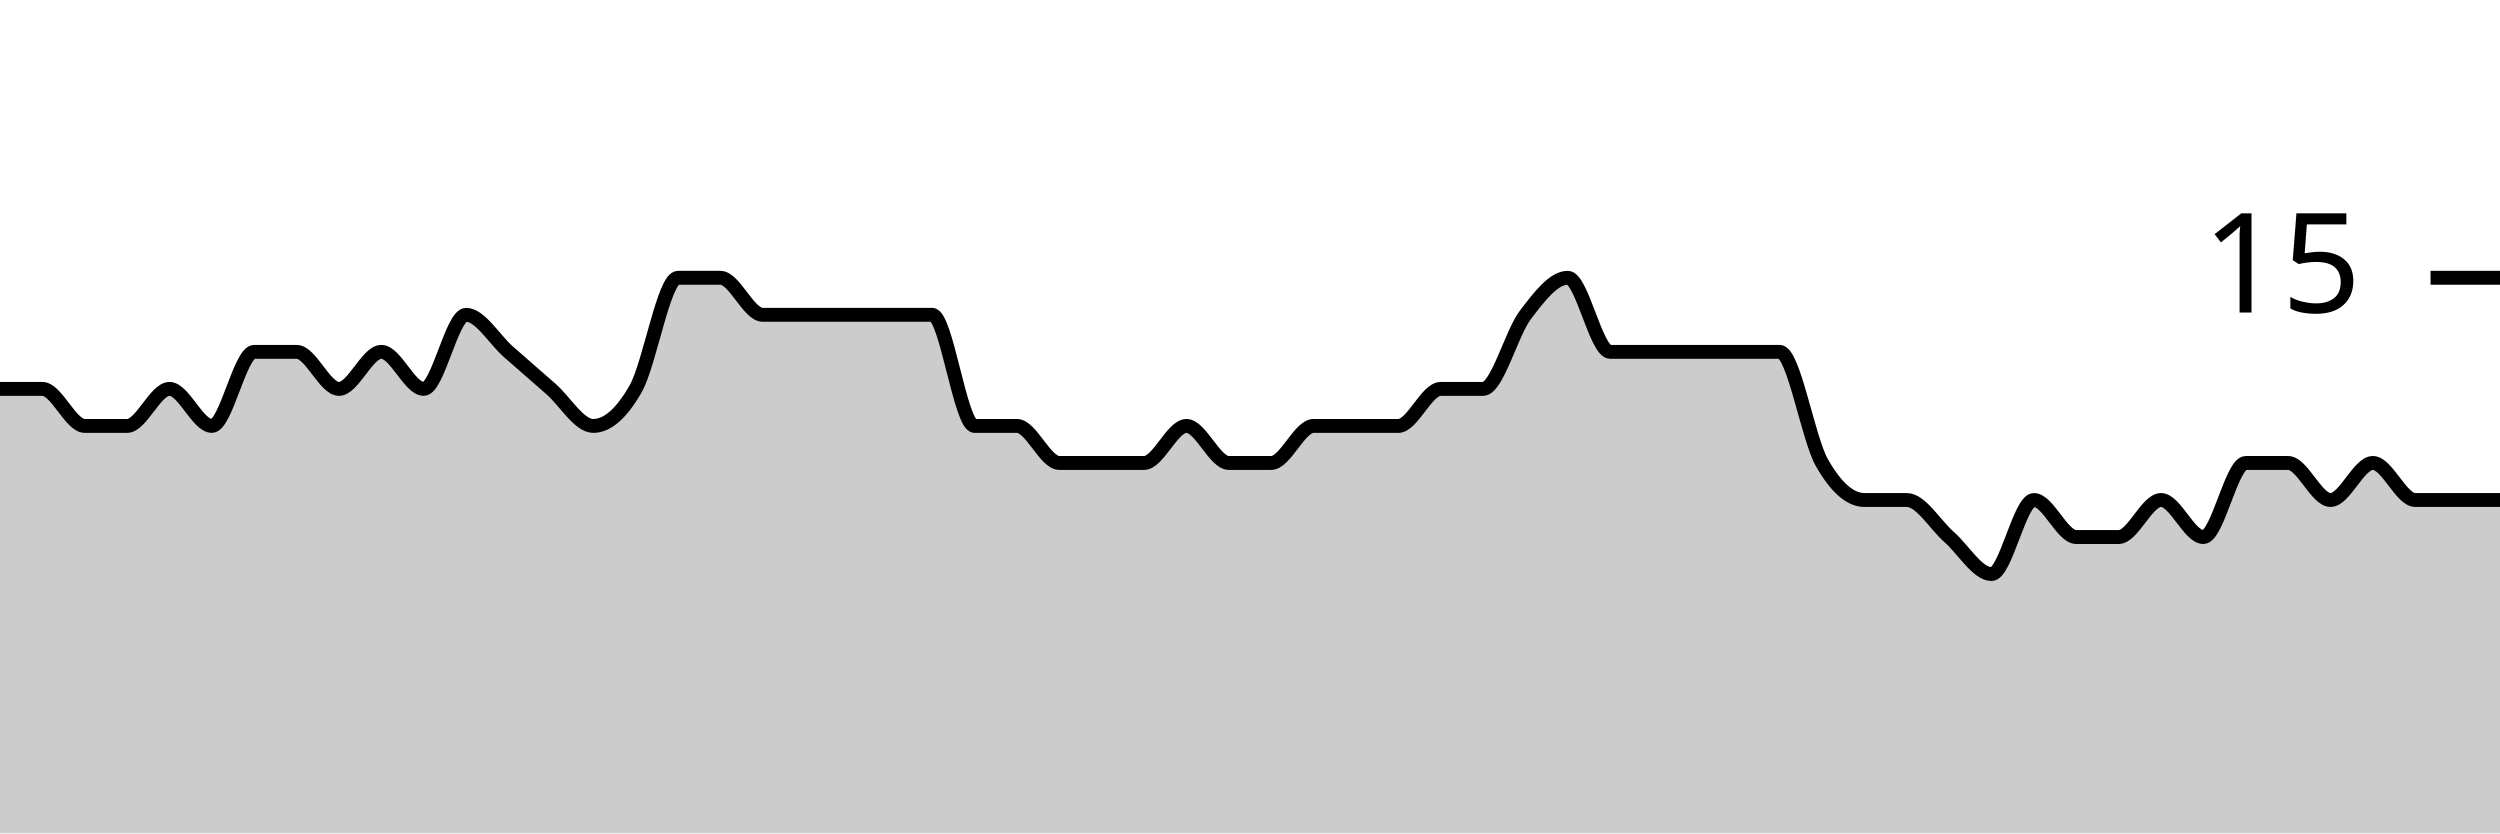
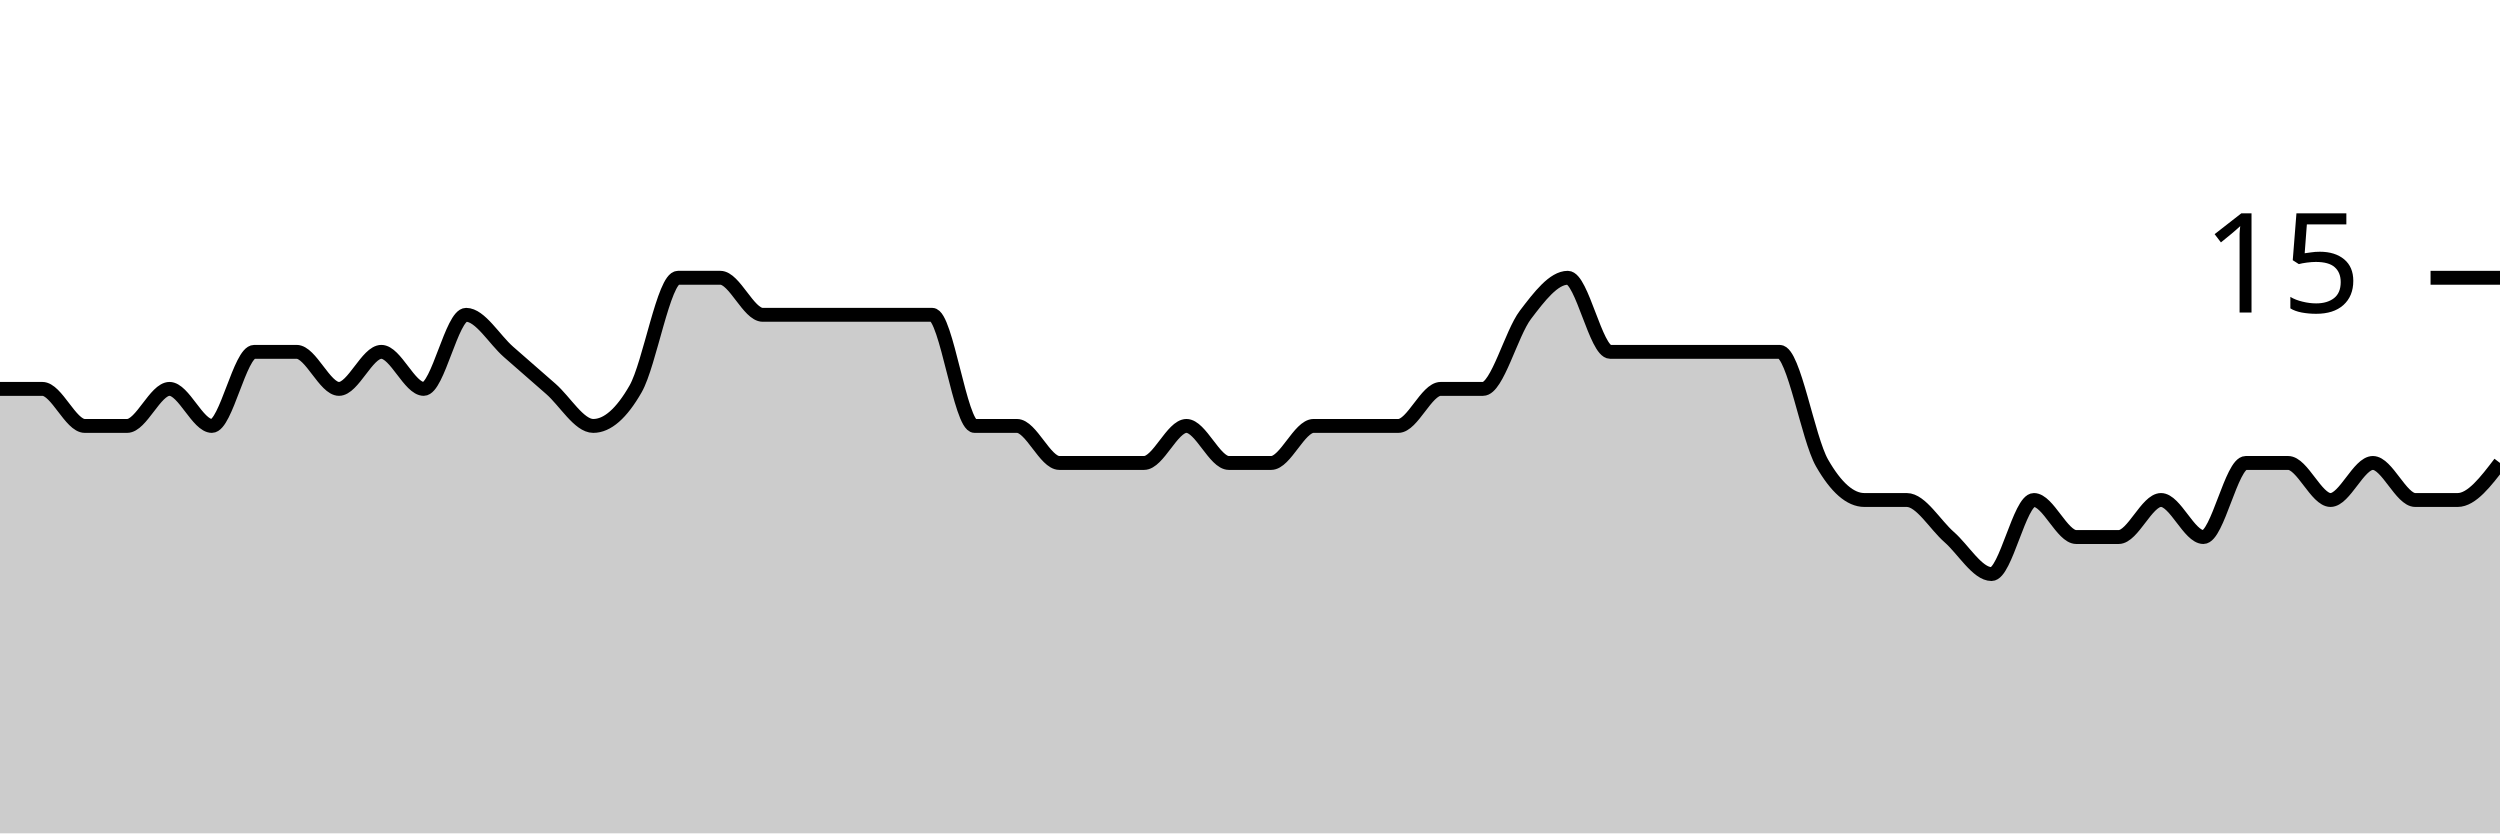
<svg xmlns="http://www.w3.org/2000/svg" viewBox="0 0 180 60">
  <g transform="translate(0,20)">
-     <path class="area" fill="rgba(0, 0, 0, 0.2)" d="M0,8C1.017,8,2.034,8,3.051,8C4.068,8,5.085,10.667,6.102,10.667C7.119,10.667,8.136,10.667,9.153,10.667C10.169,10.667,11.186,8,12.203,8C13.22,8,14.237,10.667,15.254,10.667C16.271,10.667,17.288,5.333,18.305,5.333C19.322,5.333,20.339,5.333,21.356,5.333C22.373,5.333,23.39,8,24.407,8C25.424,8,26.441,5.333,27.458,5.333C28.475,5.333,29.492,8,30.508,8C31.525,8,32.542,2.667,33.559,2.667C34.576,2.667,35.593,4.444,36.61,5.333C37.627,6.222,38.644,7.111,39.661,8C40.678,8.889,41.695,10.667,42.712,10.667C43.729,10.667,44.746,9.778,45.763,8C46.78,6.222,47.797,0,48.814,0C49.831,0,50.847,0,51.864,0C52.881,0,53.898,2.667,54.915,2.667C55.932,2.667,56.949,2.667,57.966,2.667C58.983,2.667,60,2.667,61.017,2.667C62.034,2.667,63.051,2.667,64.068,2.667C65.085,2.667,66.102,2.667,67.119,2.667C68.136,2.667,69.153,10.667,70.169,10.667C71.186,10.667,72.203,10.667,73.22,10.667C74.237,10.667,75.254,13.333,76.271,13.333C77.288,13.333,78.305,13.333,79.322,13.333C80.339,13.333,81.356,13.333,82.373,13.333C83.39,13.333,84.407,10.667,85.424,10.667C86.441,10.667,87.458,13.333,88.475,13.333C89.492,13.333,90.508,13.333,91.525,13.333C92.542,13.333,93.559,10.667,94.576,10.667C95.593,10.667,96.61,10.667,97.627,10.667C98.644,10.667,99.661,10.667,100.678,10.667C101.695,10.667,102.712,8,103.729,8C104.746,8,105.763,8,106.78,8C107.797,8,108.814,4,109.831,2.667C110.847,1.333,111.864,0,112.881,0C113.898,0,114.915,5.333,115.932,5.333C116.949,5.333,117.966,5.333,118.983,5.333C120,5.333,121.017,5.333,122.034,5.333C123.051,5.333,124.068,5.333,125.085,5.333C126.102,5.333,127.119,5.333,128.136,5.333C129.153,5.333,130.169,11.556,131.186,13.333C132.203,15.111,133.22,16,134.237,16C135.254,16,136.271,16,137.288,16C138.305,16,139.322,17.778,140.339,18.667C141.356,19.556,142.373,21.333,143.39,21.333C144.407,21.333,145.424,16,146.441,16C147.458,16,148.475,18.667,149.492,18.667C150.508,18.667,151.525,18.667,152.542,18.667C153.559,18.667,154.576,16,155.593,16C156.61,16,157.627,18.667,158.644,18.667C159.661,18.667,160.678,13.333,161.695,13.333C162.712,13.333,163.729,13.333,164.746,13.333C165.763,13.333,166.78,16,167.797,16C168.814,16,169.831,13.333,170.847,13.333C171.864,13.333,172.881,16,173.898,16C174.915,16,175.932,16,176.949,16C177.966,16,178.983,16,180,16L180,40C178.983,40,177.966,40,176.949,40C175.932,40,174.915,40,173.898,40C172.881,40,171.864,40,170.847,40C169.831,40,168.814,40,167.797,40C166.78,40,165.763,40,164.746,40C163.729,40,162.712,40,161.695,40C160.678,40,159.661,40,158.644,40C157.627,40,156.61,40,155.593,40C154.576,40,153.559,40,152.542,40C151.525,40,150.508,40,149.492,40C148.475,40,147.458,40,146.441,40C145.424,40,144.407,40,143.39,40C142.373,40,141.356,40,140.339,40C139.322,40,138.305,40,137.288,40C136.271,40,135.254,40,134.237,40C133.22,40,132.203,40,131.186,40C130.169,40,129.153,40,128.136,40C127.119,40,126.102,40,125.085,40C124.068,40,123.051,40,122.034,40C121.017,40,120,40,118.983,40C117.966,40,116.949,40,115.932,40C114.915,40,113.898,40,112.881,40C111.864,40,110.847,40,109.831,40C108.814,40,107.797,40,106.78,40C105.763,40,104.746,40,103.729,40C102.712,40,101.695,40,100.678,40C99.661,40,98.644,40,97.627,40C96.61,40,95.593,40,94.576,40C93.559,40,92.542,40,91.525,40C90.508,40,89.492,40,88.475,40C87.458,40,86.441,40,85.424,40C84.407,40,83.39,40,82.373,40C81.356,40,80.339,40,79.322,40C78.305,40,77.288,40,76.271,40C75.254,40,74.237,40,73.22,40C72.203,40,71.186,40,70.169,40C69.153,40,68.136,40,67.119,40C66.102,40,65.085,40,64.068,40C63.051,40,62.034,40,61.017,40C60,40,58.983,40,57.966,40C56.949,40,55.932,40,54.915,40C53.898,40,52.881,40,51.864,40C50.847,40,49.831,40,48.814,40C47.797,40,46.78,40,45.763,40C44.746,40,43.729,40,42.712,40C41.695,40,40.678,40,39.661,40C38.644,40,37.627,40,36.61,40C35.593,40,34.576,40,33.559,40C32.542,40,31.525,40,30.508,40C29.492,40,28.475,40,27.458,40C26.441,40,25.424,40,24.407,40C23.39,40,22.373,40,21.356,40C20.339,40,19.322,40,18.305,40C17.288,40,16.271,40,15.254,40C14.237,40,13.22,40,12.203,40C11.186,40,10.169,40,9.153,40C8.136,40,7.119,40,6.102,40C5.085,40,4.068,40,3.051,40C2.034,40,1.017,40,0,40Z" />
-     <path class="line" stroke="black" fill="none" d="M0,8C1.017,8,2.034,8,3.051,8C4.068,8,5.085,10.667,6.102,10.667C7.119,10.667,8.136,10.667,9.153,10.667C10.169,10.667,11.186,8,12.203,8C13.22,8,14.237,10.667,15.254,10.667C16.271,10.667,17.288,5.333,18.305,5.333C19.322,5.333,20.339,5.333,21.356,5.333C22.373,5.333,23.39,8,24.407,8C25.424,8,26.441,5.333,27.458,5.333C28.475,5.333,29.492,8,30.508,8C31.525,8,32.542,2.667,33.559,2.667C34.576,2.667,35.593,4.444,36.61,5.333C37.627,6.222,38.644,7.111,39.661,8C40.678,8.889,41.695,10.667,42.712,10.667C43.729,10.667,44.746,9.778,45.763,8C46.78,6.222,47.797,0,48.814,0C49.831,0,50.847,0,51.864,0C52.881,0,53.898,2.667,54.915,2.667C55.932,2.667,56.949,2.667,57.966,2.667C58.983,2.667,60,2.667,61.017,2.667C62.034,2.667,63.051,2.667,64.068,2.667C65.085,2.667,66.102,2.667,67.119,2.667C68.136,2.667,69.153,10.667,70.169,10.667C71.186,10.667,72.203,10.667,73.22,10.667C74.237,10.667,75.254,13.333,76.271,13.333C77.288,13.333,78.305,13.333,79.322,13.333C80.339,13.333,81.356,13.333,82.373,13.333C83.39,13.333,84.407,10.667,85.424,10.667C86.441,10.667,87.458,13.333,88.475,13.333C89.492,13.333,90.508,13.333,91.525,13.333C92.542,13.333,93.559,10.667,94.576,10.667C95.593,10.667,96.61,10.667,97.627,10.667C98.644,10.667,99.661,10.667,100.678,10.667C101.695,10.667,102.712,8,103.729,8C104.746,8,105.763,8,106.78,8C107.797,8,108.814,4,109.831,2.667C110.847,1.333,111.864,0,112.881,0C113.898,0,114.915,5.333,115.932,5.333C116.949,5.333,117.966,5.333,118.983,5.333C120,5.333,121.017,5.333,122.034,5.333C123.051,5.333,124.068,5.333,125.085,5.333C126.102,5.333,127.119,5.333,128.136,5.333C129.153,5.333,130.169,11.556,131.186,13.333C132.203,15.111,133.22,16,134.237,16C135.254,16,136.271,16,137.288,16C138.305,16,139.322,17.778,140.339,18.667C141.356,19.556,142.373,21.333,143.39,21.333C144.407,21.333,145.424,16,146.441,16C147.458,16,148.475,18.667,149.492,18.667C150.508,18.667,151.525,18.667,152.542,18.667C153.559,18.667,154.576,16,155.593,16C156.61,16,157.627,18.667,158.644,18.667C159.661,18.667,160.678,13.333,161.695,13.333C162.712,13.333,163.729,13.333,164.746,13.333C165.763,13.333,166.78,16,167.797,16C168.814,16,169.831,13.333,170.847,13.333C171.864,13.333,172.881,16,173.898,16C174.915,16,175.932,16,176.949,16C177.966,16,178.983,16,180,16" />
+     <path class="area" fill="rgba(0, 0, 0, 0.2)" d="M0,8C1.017,8,2.034,8,3.051,8C4.068,8,5.085,10.667,6.102,10.667C7.119,10.667,8.136,10.667,9.153,10.667C10.169,10.667,11.186,8,12.203,8C13.22,8,14.237,10.667,15.254,10.667C16.271,10.667,17.288,5.333,18.305,5.333C19.322,5.333,20.339,5.333,21.356,5.333C22.373,5.333,23.39,8,24.407,8C25.424,8,26.441,5.333,27.458,5.333C28.475,5.333,29.492,8,30.508,8C31.525,8,32.542,2.667,33.559,2.667C34.576,2.667,35.593,4.444,36.61,5.333C37.627,6.222,38.644,7.111,39.661,8C40.678,8.889,41.695,10.667,42.712,10.667C43.729,10.667,44.746,9.778,45.763,8C46.78,6.222,47.797,0,48.814,0C49.831,0,50.847,0,51.864,0C52.881,0,53.898,2.667,54.915,2.667C55.932,2.667,56.949,2.667,57.966,2.667C58.983,2.667,60,2.667,61.017,2.667C62.034,2.667,63.051,2.667,64.068,2.667C65.085,2.667,66.102,2.667,67.119,2.667C68.136,2.667,69.153,10.667,70.169,10.667C71.186,10.667,72.203,10.667,73.22,10.667C74.237,10.667,75.254,13.333,76.271,13.333C77.288,13.333,78.305,13.333,79.322,13.333C80.339,13.333,81.356,13.333,82.373,13.333C83.39,13.333,84.407,10.667,85.424,10.667C86.441,10.667,87.458,13.333,88.475,13.333C89.492,13.333,90.508,13.333,91.525,13.333C92.542,13.333,93.559,10.667,94.576,10.667C95.593,10.667,96.61,10.667,97.627,10.667C98.644,10.667,99.661,10.667,100.678,10.667C101.695,10.667,102.712,8,103.729,8C104.746,8,105.763,8,106.78,8C107.797,8,108.814,4,109.831,2.667C110.847,1.333,111.864,0,112.881,0C113.898,0,114.915,5.333,115.932,5.333C116.949,5.333,117.966,5.333,118.983,5.333C120,5.333,121.017,5.333,122.034,5.333C123.051,5.333,124.068,5.333,125.085,5.333C126.102,5.333,127.119,5.333,128.136,5.333C129.153,5.333,130.169,11.556,131.186,13.333C132.203,15.111,133.22,16,134.237,16C135.254,16,136.271,16,137.288,16C138.305,16,139.322,17.778,140.339,18.667C141.356,19.556,142.373,21.333,143.39,21.333C144.407,21.333,145.424,16,146.441,16C147.458,16,148.475,18.667,149.492,18.667C150.508,18.667,151.525,18.667,152.542,18.667C153.559,18.667,154.576,16,155.593,16C156.61,16,157.627,18.667,158.644,18.667C159.661,18.667,160.678,13.333,161.695,13.333C162.712,13.333,163.729,13.333,164.746,13.333C165.763,13.333,166.78,16,167.797,16C168.814,16,169.831,13.333,170.847,13.333C171.864,13.333,172.881,16,173.898,16C174.915,16,175.932,16,176.949,16C177.966,16,178.983,14.667,180,13.333L180,40C178.983,40,177.966,40,176.949,40C175.932,40,174.915,40,173.898,40C172.881,40,171.864,40,170.847,40C169.831,40,168.814,40,167.797,40C166.78,40,165.763,40,164.746,40C163.729,40,162.712,40,161.695,40C160.678,40,159.661,40,158.644,40C157.627,40,156.61,40,155.593,40C154.576,40,153.559,40,152.542,40C151.525,40,150.508,40,149.492,40C148.475,40,147.458,40,146.441,40C145.424,40,144.407,40,143.39,40C142.373,40,141.356,40,140.339,40C139.322,40,138.305,40,137.288,40C136.271,40,135.254,40,134.237,40C133.22,40,132.203,40,131.186,40C130.169,40,129.153,40,128.136,40C127.119,40,126.102,40,125.085,40C124.068,40,123.051,40,122.034,40C121.017,40,120,40,118.983,40C117.966,40,116.949,40,115.932,40C114.915,40,113.898,40,112.881,40C111.864,40,110.847,40,109.831,40C108.814,40,107.797,40,106.78,40C105.763,40,104.746,40,103.729,40C102.712,40,101.695,40,100.678,40C99.661,40,98.644,40,97.627,40C96.61,40,95.593,40,94.576,40C93.559,40,92.542,40,91.525,40C90.508,40,89.492,40,88.475,40C87.458,40,86.441,40,85.424,40C84.407,40,83.39,40,82.373,40C81.356,40,80.339,40,79.322,40C78.305,40,77.288,40,76.271,40C75.254,40,74.237,40,73.22,40C72.203,40,71.186,40,70.169,40C69.153,40,68.136,40,67.119,40C66.102,40,65.085,40,64.068,40C63.051,40,62.034,40,61.017,40C60,40,58.983,40,57.966,40C56.949,40,55.932,40,54.915,40C53.898,40,52.881,40,51.864,40C50.847,40,49.831,40,48.814,40C47.797,40,46.78,40,45.763,40C44.746,40,43.729,40,42.712,40C41.695,40,40.678,40,39.661,40C38.644,40,37.627,40,36.61,40C35.593,40,34.576,40,33.559,40C32.542,40,31.525,40,30.508,40C29.492,40,28.475,40,27.458,40C26.441,40,25.424,40,24.407,40C23.39,40,22.373,40,21.356,40C20.339,40,19.322,40,18.305,40C17.288,40,16.271,40,15.254,40C14.237,40,13.22,40,12.203,40C11.186,40,10.169,40,9.153,40C8.136,40,7.119,40,6.102,40C5.085,40,4.068,40,3.051,40C2.034,40,1.017,40,0,40Z" />
+     <path class="line" stroke="black" fill="none" d="M0,8C1.017,8,2.034,8,3.051,8C4.068,8,5.085,10.667,6.102,10.667C7.119,10.667,8.136,10.667,9.153,10.667C10.169,10.667,11.186,8,12.203,8C13.22,8,14.237,10.667,15.254,10.667C16.271,10.667,17.288,5.333,18.305,5.333C19.322,5.333,20.339,5.333,21.356,5.333C22.373,5.333,23.39,8,24.407,8C25.424,8,26.441,5.333,27.458,5.333C28.475,5.333,29.492,8,30.508,8C31.525,8,32.542,2.667,33.559,2.667C34.576,2.667,35.593,4.444,36.61,5.333C37.627,6.222,38.644,7.111,39.661,8C40.678,8.889,41.695,10.667,42.712,10.667C43.729,10.667,44.746,9.778,45.763,8C46.78,6.222,47.797,0,48.814,0C49.831,0,50.847,0,51.864,0C52.881,0,53.898,2.667,54.915,2.667C55.932,2.667,56.949,2.667,57.966,2.667C58.983,2.667,60,2.667,61.017,2.667C62.034,2.667,63.051,2.667,64.068,2.667C65.085,2.667,66.102,2.667,67.119,2.667C68.136,2.667,69.153,10.667,70.169,10.667C71.186,10.667,72.203,10.667,73.22,10.667C74.237,10.667,75.254,13.333,76.271,13.333C77.288,13.333,78.305,13.333,79.322,13.333C80.339,13.333,81.356,13.333,82.373,13.333C83.39,13.333,84.407,10.667,85.424,10.667C86.441,10.667,87.458,13.333,88.475,13.333C89.492,13.333,90.508,13.333,91.525,13.333C92.542,13.333,93.559,10.667,94.576,10.667C95.593,10.667,96.61,10.667,97.627,10.667C98.644,10.667,99.661,10.667,100.678,10.667C101.695,10.667,102.712,8,103.729,8C104.746,8,105.763,8,106.78,8C107.797,8,108.814,4,109.831,2.667C110.847,1.333,111.864,0,112.881,0C113.898,0,114.915,5.333,115.932,5.333C116.949,5.333,117.966,5.333,118.983,5.333C120,5.333,121.017,5.333,122.034,5.333C123.051,5.333,124.068,5.333,125.085,5.333C126.102,5.333,127.119,5.333,128.136,5.333C129.153,5.333,130.169,11.556,131.186,13.333C132.203,15.111,133.22,16,134.237,16C135.254,16,136.271,16,137.288,16C138.305,16,139.322,17.778,140.339,18.667C141.356,19.556,142.373,21.333,143.39,21.333C144.407,21.333,145.424,16,146.441,16C147.458,16,148.475,18.667,149.492,18.667C150.508,18.667,151.525,18.667,152.542,18.667C153.559,18.667,154.576,16,155.593,16C156.61,16,157.627,18.667,158.644,18.667C159.661,18.667,160.678,13.333,161.695,13.333C162.712,13.333,163.729,13.333,164.746,13.333C165.763,13.333,166.78,16,167.797,16C168.814,16,169.831,13.333,170.847,13.333C171.864,13.333,172.881,16,173.898,16C174.915,16,175.932,16,176.949,16C177.966,16,178.983,14.667,180,13.333" />
    <path class="axis-ceiling" stroke-width="1" stroke="black" fill="none" d="M175,0L180,0" />
    <text class="axis-ceiling-label" font-family="sans-serif" text-anchor="end" font-size="10px" x="170" y="2.5">15</text>
  </g>
</svg>
